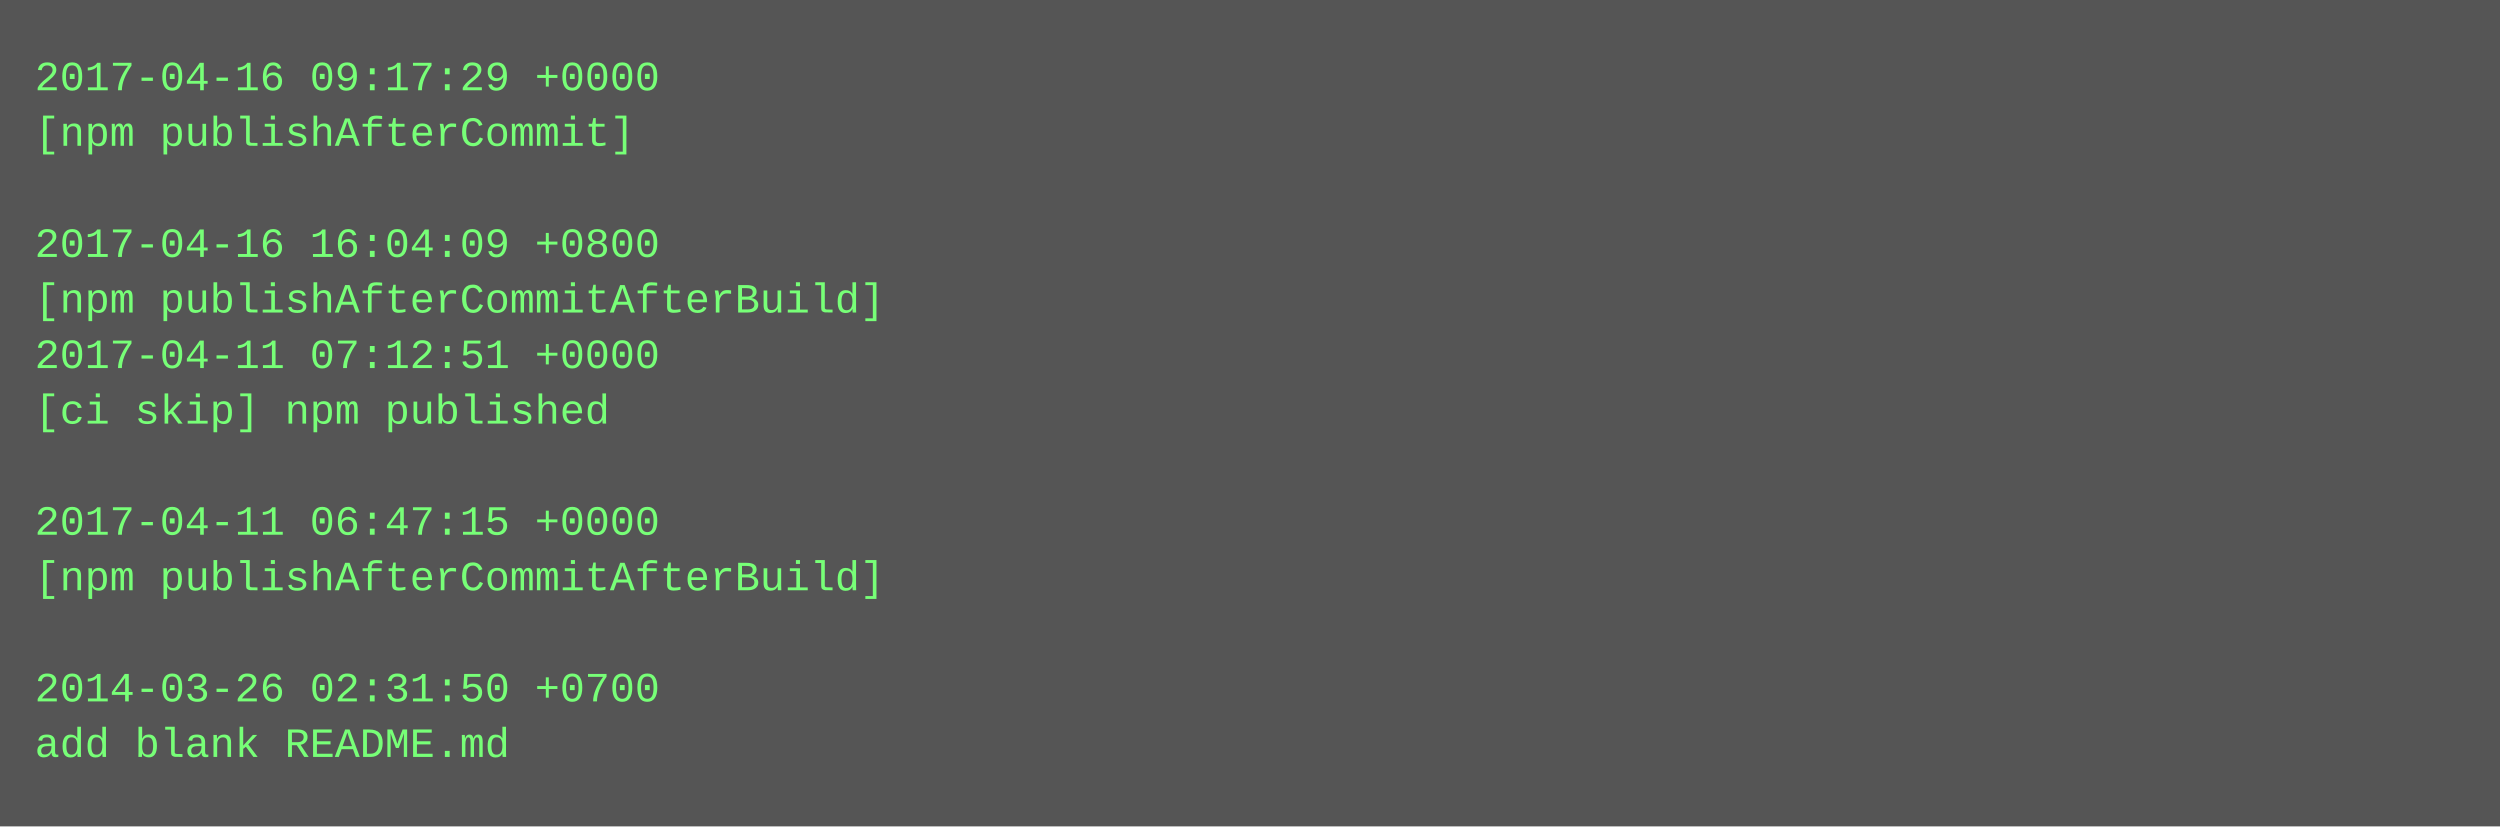
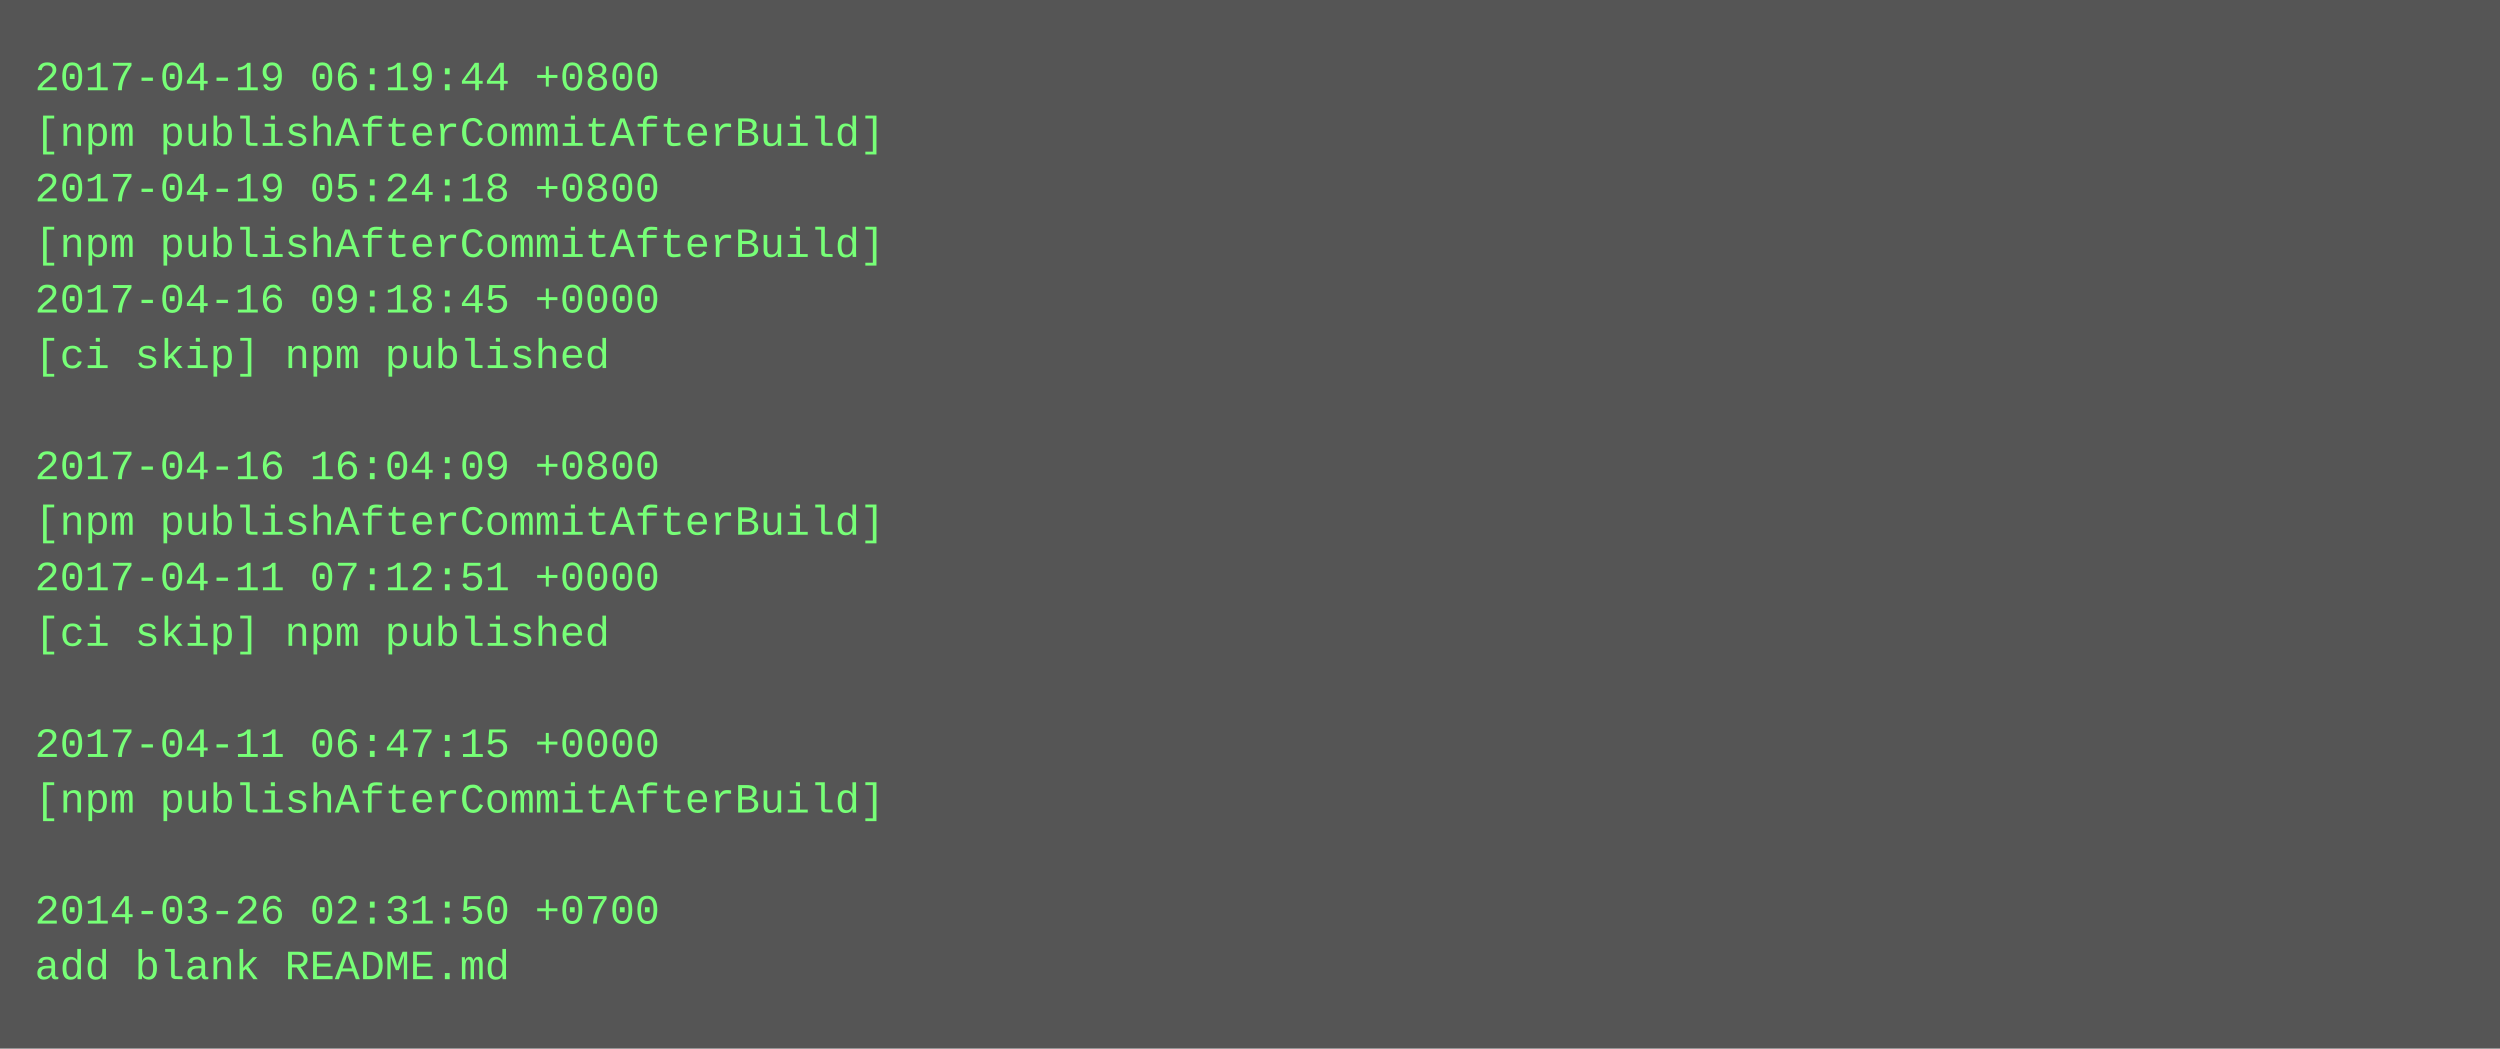
- <svg xmlns="http://www.w3.org/2000/svg" height="238" width="720">
-   <rect height="238" fill="#555" width="720" />
+ <svg xmlns="http://www.w3.org/2000/svg" height="302" width="720">
+   <rect height="302" fill="#555" width="720" />
  <text fill="#7f7" font-family="Courier New" font-size="12" xml:space="preserve">
-     <tspan x="10" y="26">2017-04-16 09:17:29 +0000</tspan>
-     <tspan x="10" y="42">[npm publishAfterCommit]</tspan>
-     <tspan x="10" y="58" />
-     <tspan x="10" y="74">2017-04-16 16:04:09 +0800</tspan>
-     <tspan x="10" y="90">[npm publishAfterCommitAfterBuild]</tspan>
-     <tspan x="10" y="106">2017-04-11 07:12:51 +0000</tspan>
-     <tspan x="10" y="122">[ci skip] npm published</tspan>
-     <tspan x="10" y="138" />
-     <tspan x="10" y="154">2017-04-11 06:47:15 +0000</tspan>
-     <tspan x="10" y="170">[npm publishAfterCommitAfterBuild]</tspan>
-     <tspan x="10" y="186" />
-     <tspan x="10" y="202">2014-03-26 02:31:50 +0700</tspan>
-     <tspan x="10" y="218">add blank README.md</tspan>
+     <tspan x="10" y="26">2017-04-19 06:19:44 +0800</tspan>
+     <tspan x="10" y="42">[npm publishAfterCommitAfterBuild]</tspan>
+     <tspan x="10" y="58">2017-04-19 05:24:18 +0800</tspan>
+     <tspan x="10" y="74">[npm publishAfterCommitAfterBuild]</tspan>
+     <tspan x="10" y="90">2017-04-16 09:18:45 +0000</tspan>
+     <tspan x="10" y="106">[ci skip] npm published</tspan>
+     <tspan x="10" y="122" />
+     <tspan x="10" y="138">2017-04-16 16:04:09 +0800</tspan>
+     <tspan x="10" y="154">[npm publishAfterCommitAfterBuild]</tspan>
+     <tspan x="10" y="170">2017-04-11 07:12:51 +0000</tspan>
+     <tspan x="10" y="186">[ci skip] npm published</tspan>
+     <tspan x="10" y="202" />
+     <tspan x="10" y="218">2017-04-11 06:47:15 +0000</tspan>
+     <tspan x="10" y="234">[npm publishAfterCommitAfterBuild]</tspan>
+     <tspan x="10" y="250" />
+     <tspan x="10" y="266">2014-03-26 02:31:50 +0700</tspan>
+     <tspan x="10" y="282">add blank README.md</tspan>
  </text>
</svg>
